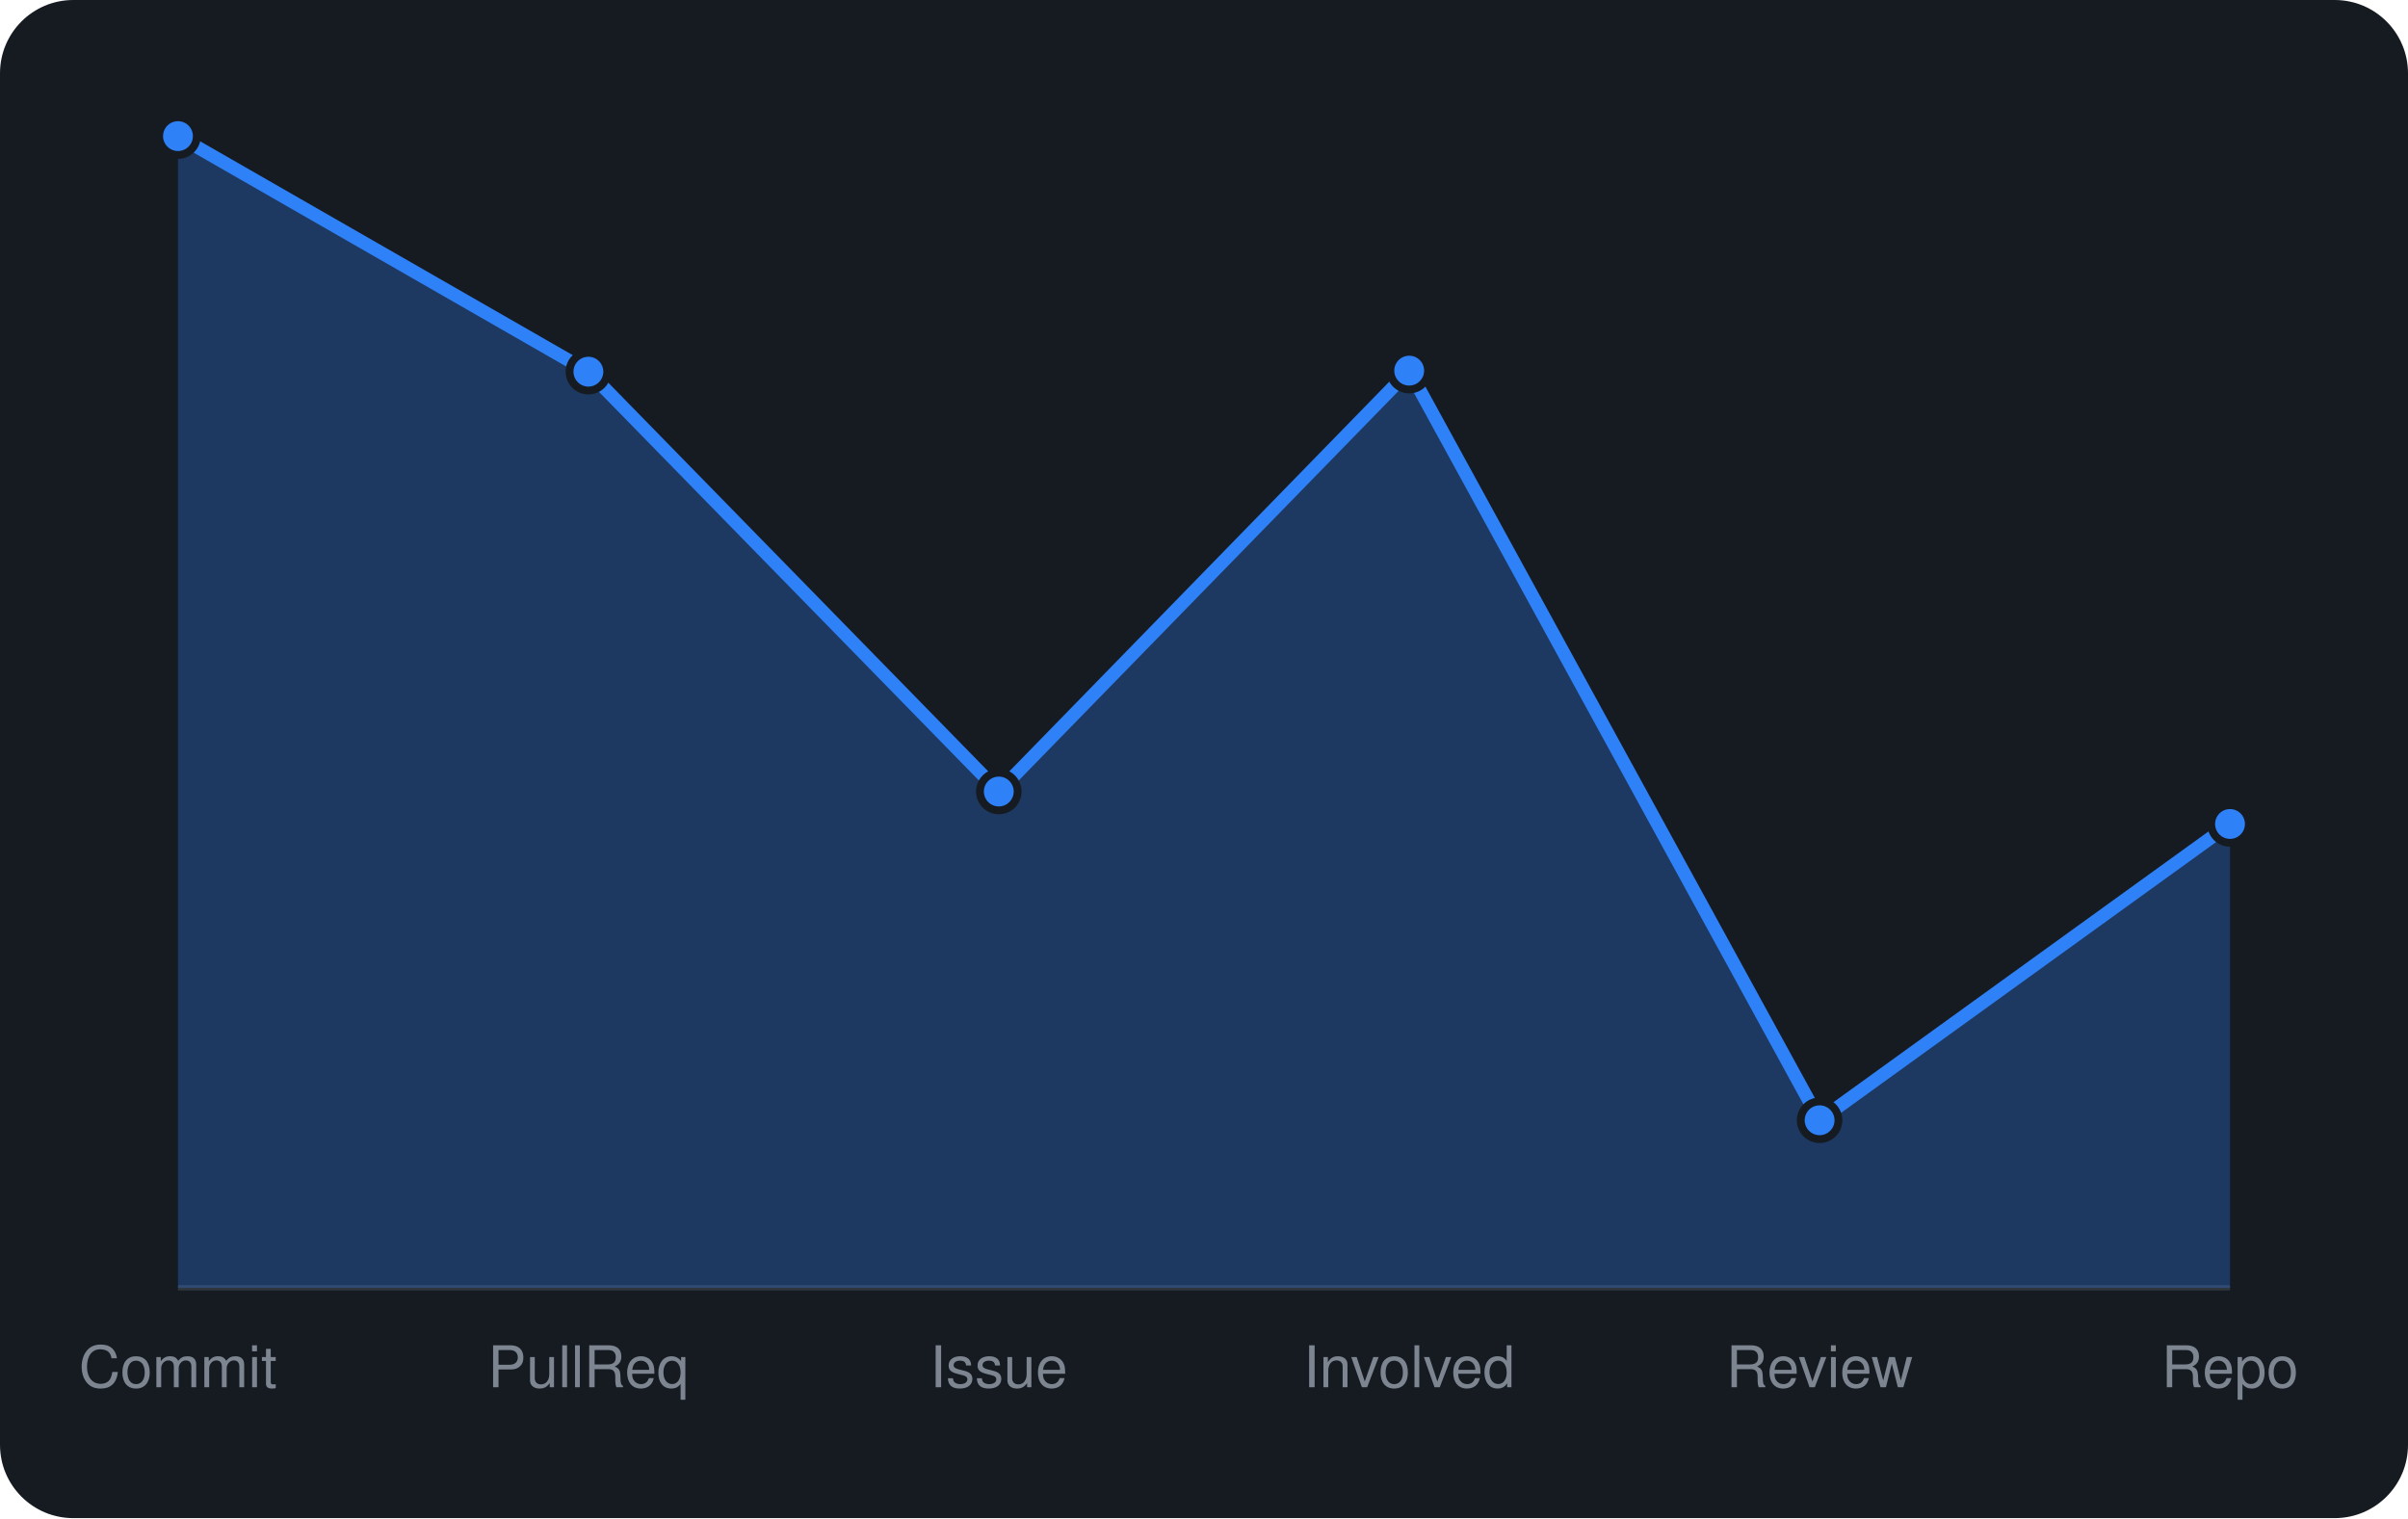
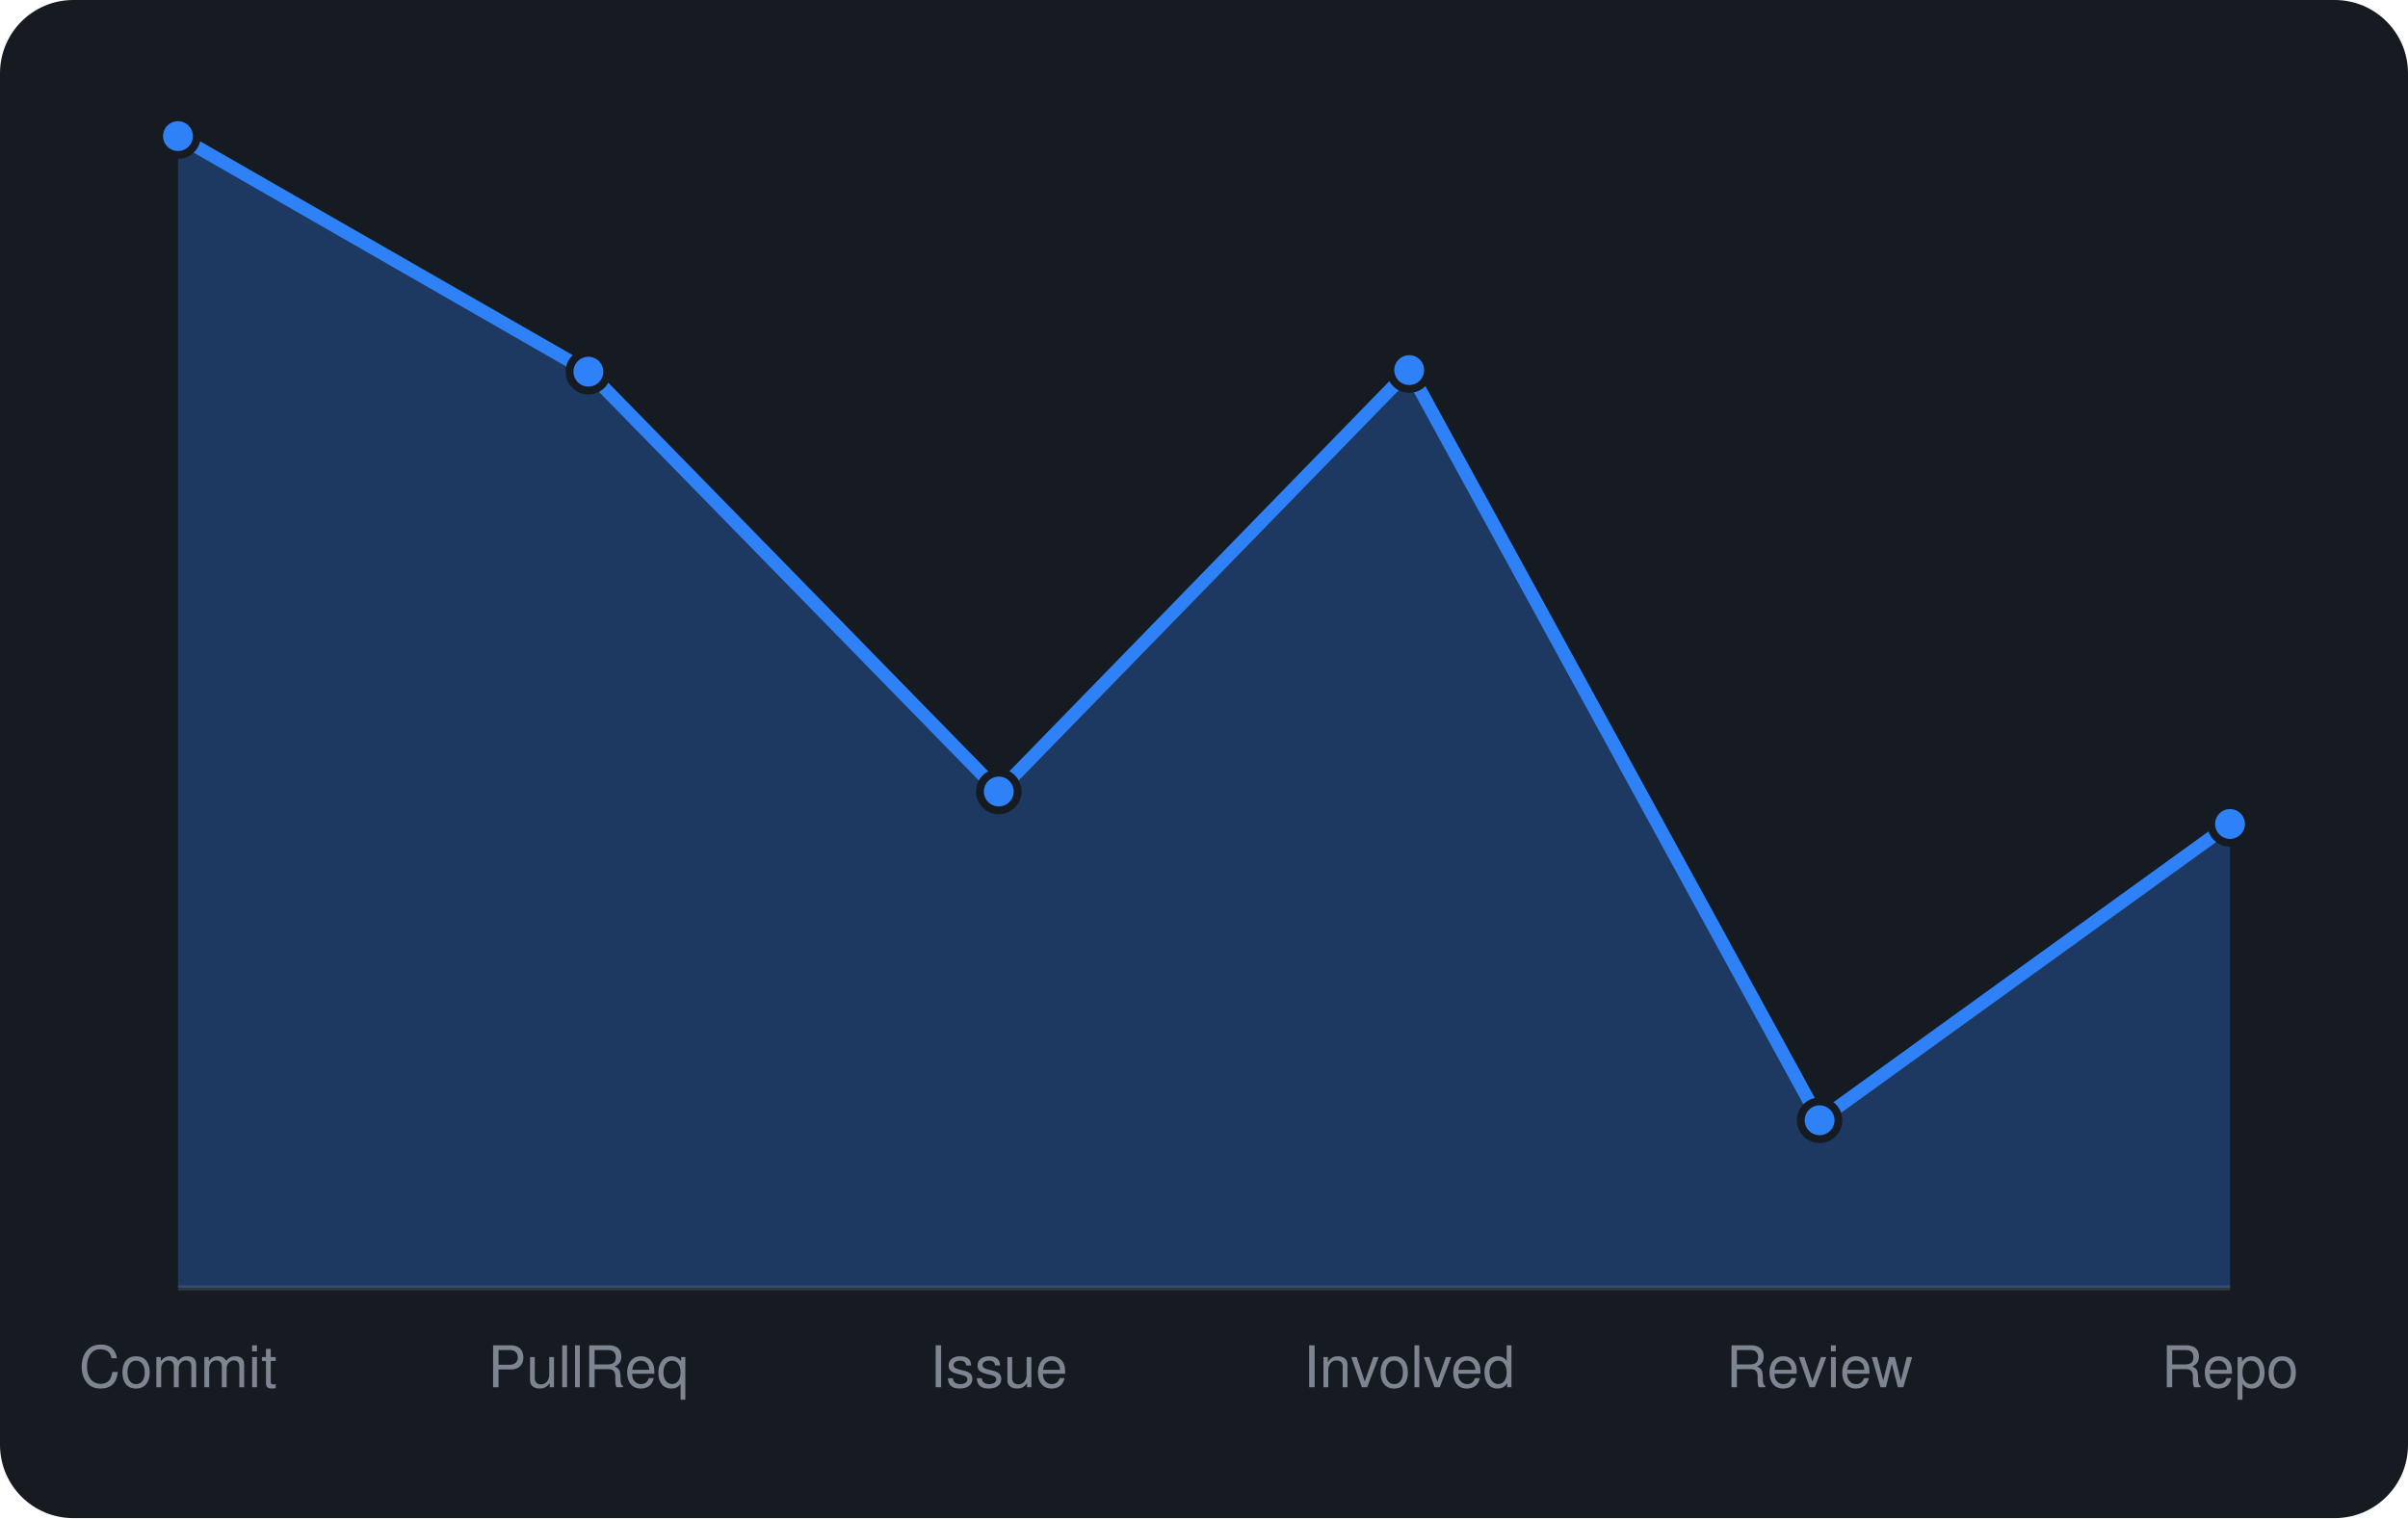
<svg xmlns="http://www.w3.org/2000/svg" viewBox="0 0 460 290" width="460" height="290" font-family="-apple-system,BlinkMacSystemFont,'Segoe UI',Helvetica,Arial,sans-serif">
  <rect width="460" height="290" rx="14" fill="#161b22" />
  <line x1="34" y1="246" x2="426" y2="246" stroke="#30363d" />
-   <path d="M34.0 246 L34.0 26.0L112.4 71.0L190.8 151.2L269.2 70.8L347.6 214.0L426.0 157.4 L426.0 246 Z" fill="rgba(47,129,247,0.3)" />
-   <path d="M34.0 26.0L112.4 71.0L190.8 151.2L269.2 70.8L347.6 214.0L426.0 157.4" fill="none" stroke="#2f81f7" stroke-width="2.5" stroke-linejoin="round" />
+   <path d="M34.0 246 L34.0 26.0L112.4 71.0L190.8 151.2L269.2 70.7L347.6 214.0L426.0 157.4 L426.0 246 Z" fill="rgba(47,129,247,0.3)" />
+   <path d="M34.0 26.0L112.4 71.0L190.8 151.2L269.2 70.7L347.6 214.0L426.0 157.4" fill="none" stroke="#2f81f7" stroke-width="2.5" stroke-linejoin="round" />
  <circle cx="34.0" cy="26.0" r="3.6" fill="#2f81f7" stroke="#161b22" stroke-width="1.5" />
  <circle cx="112.4" cy="71.0" r="3.6" fill="#2f81f7" stroke="#161b22" stroke-width="1.5" />
  <circle cx="190.8" cy="151.2" r="3.6" fill="#2f81f7" stroke="#161b22" stroke-width="1.5" />
-   <circle cx="269.2" cy="70.8" r="3.6" fill="#2f81f7" stroke="#161b22" stroke-width="1.5" />
+   <circle cx="269.2" cy="70.7" r="3.6" fill="#2f81f7" stroke="#161b22" stroke-width="1.5" />
  <circle cx="347.6" cy="214.0" r="3.6" fill="#2f81f7" stroke="#161b22" stroke-width="1.5" />
  <circle cx="426.0" cy="157.4" r="3.6" fill="#2f81f7" stroke="#161b22" stroke-width="1.5" />
  <text x="34.0" y="265" text-anchor="middle" font-size="11" fill="#7d8590">Commit</text>
  <text x="112.4" y="265" text-anchor="middle" font-size="11" fill="#7d8590">PullReq</text>
  <text x="190.8" y="265" text-anchor="middle" font-size="11" fill="#7d8590">Issue</text>
  <text x="269.2" y="265" text-anchor="middle" font-size="11" fill="#7d8590">Involved</text>
  <text x="347.6" y="265" text-anchor="middle" font-size="11" fill="#7d8590">Review</text>
  <text x="426.0" y="265" text-anchor="middle" font-size="11" fill="#7d8590">Repo</text>
</svg>
